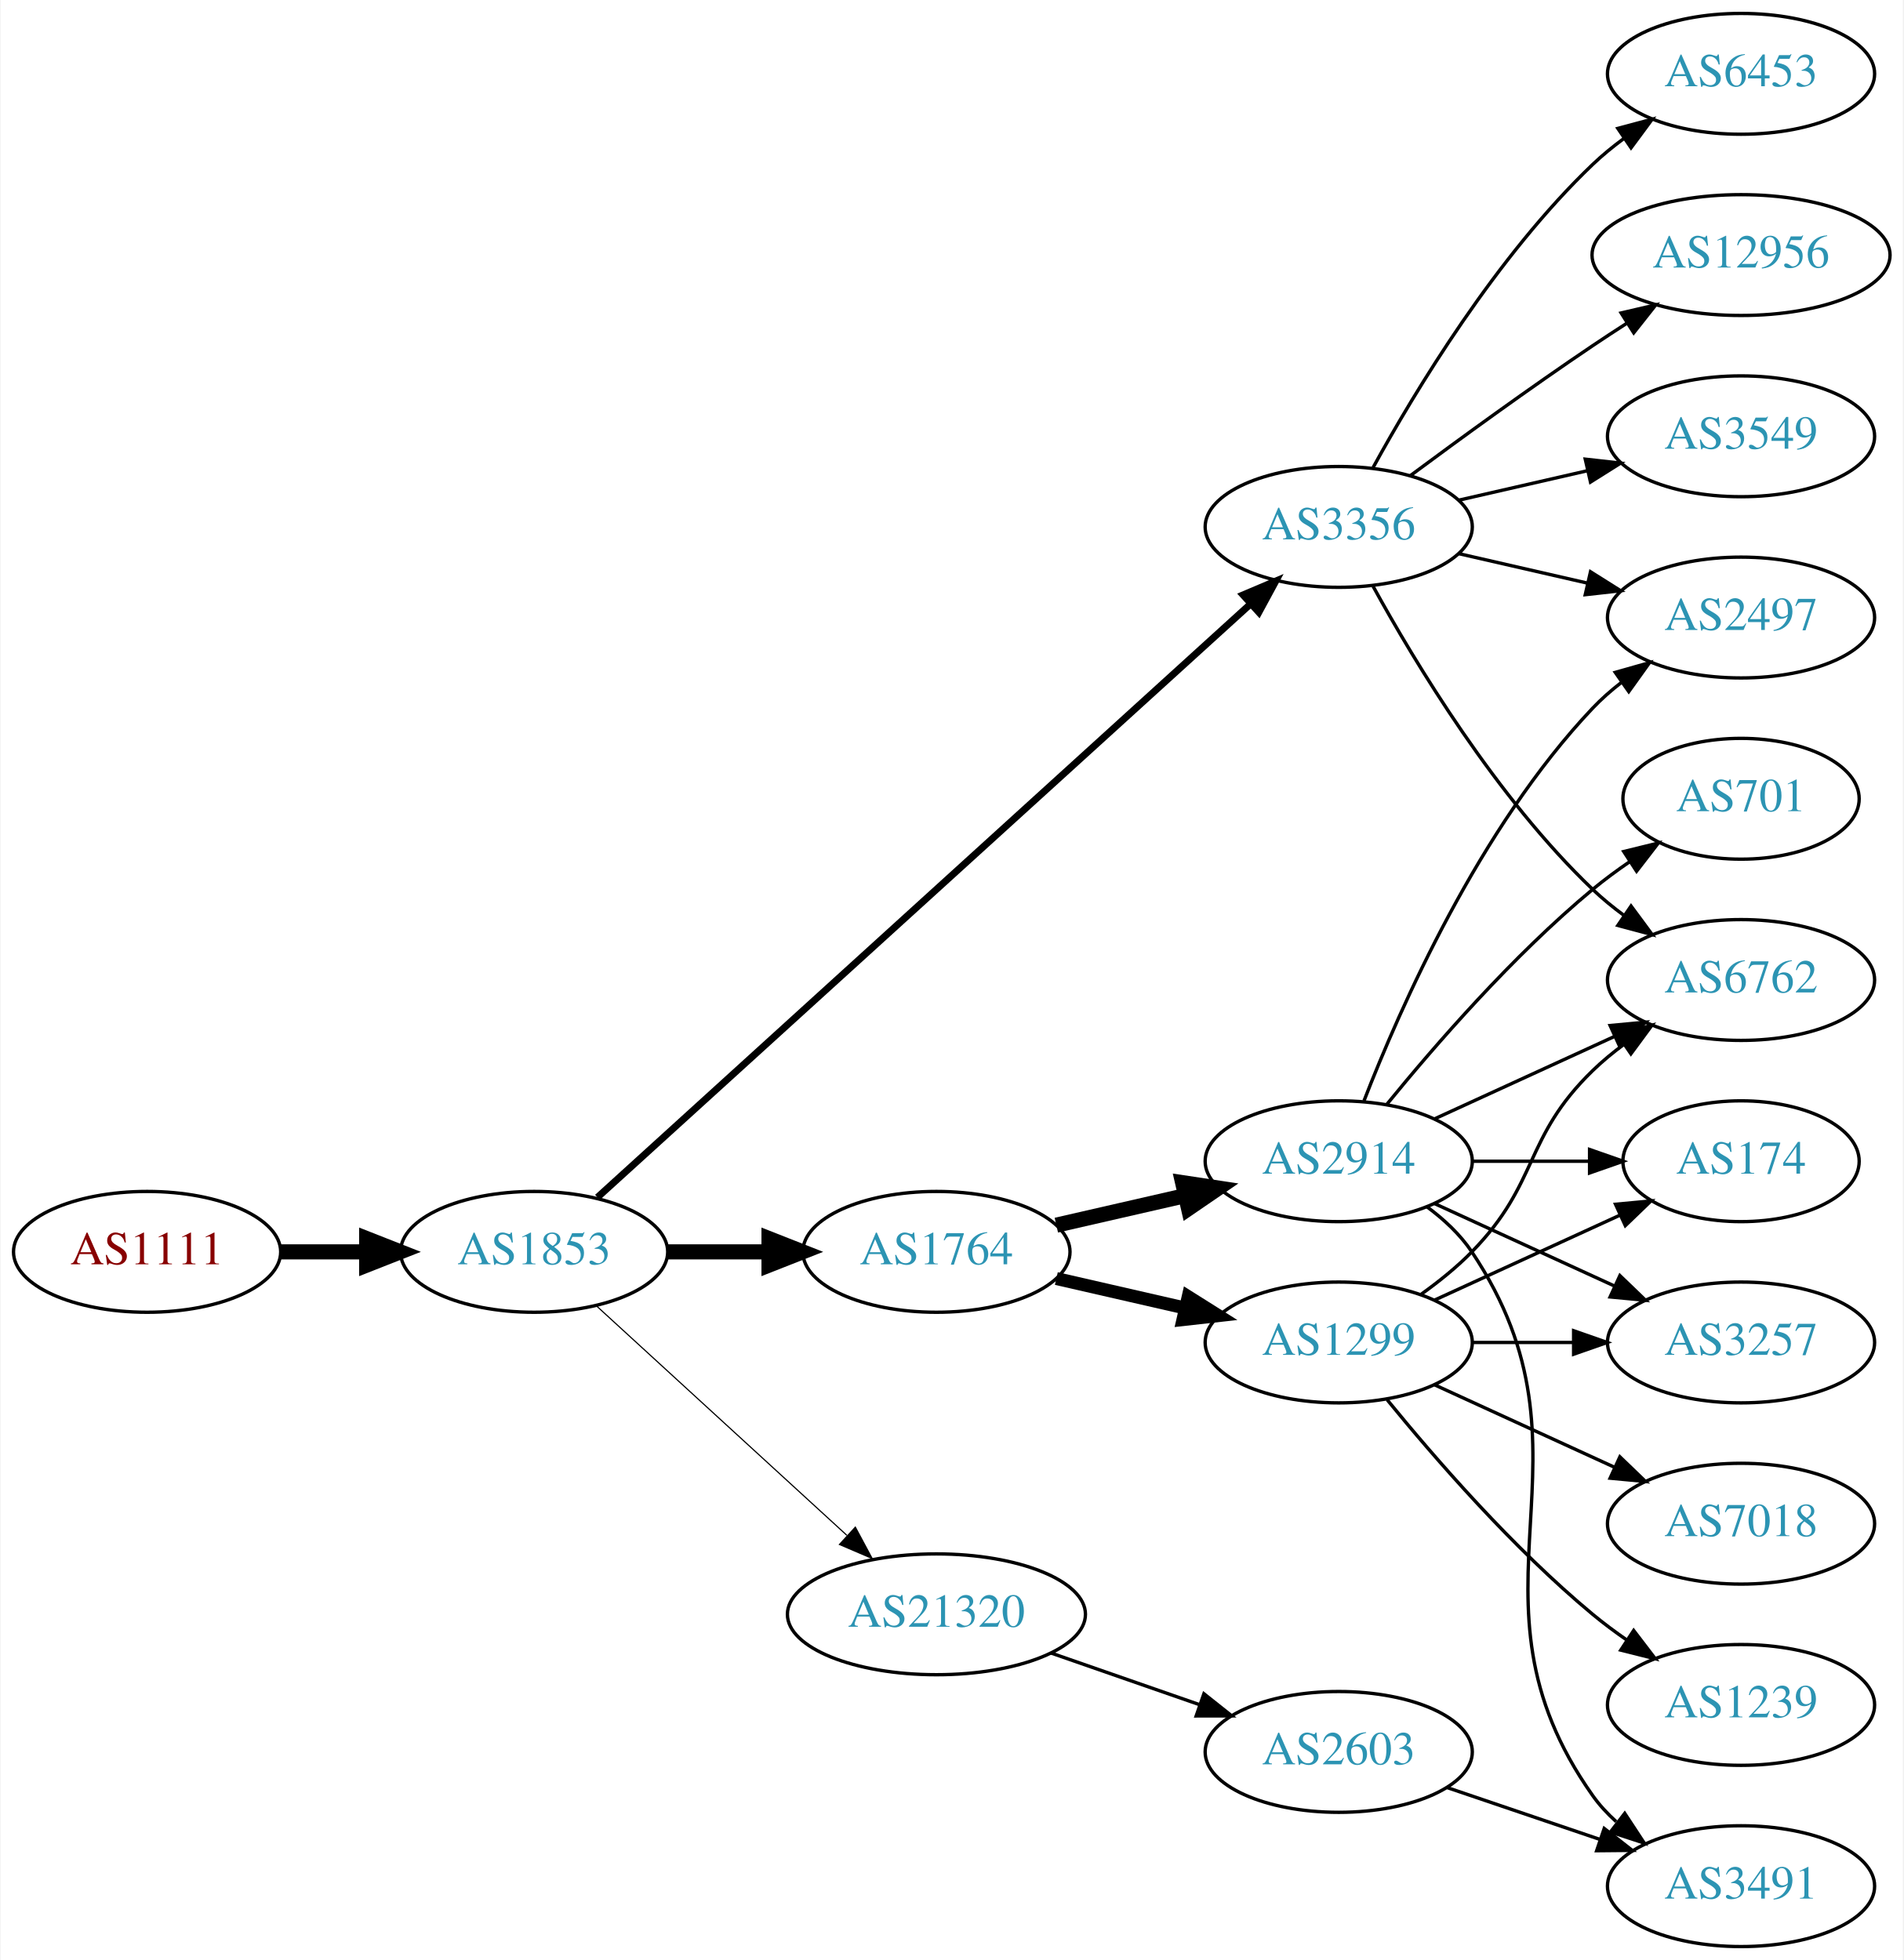
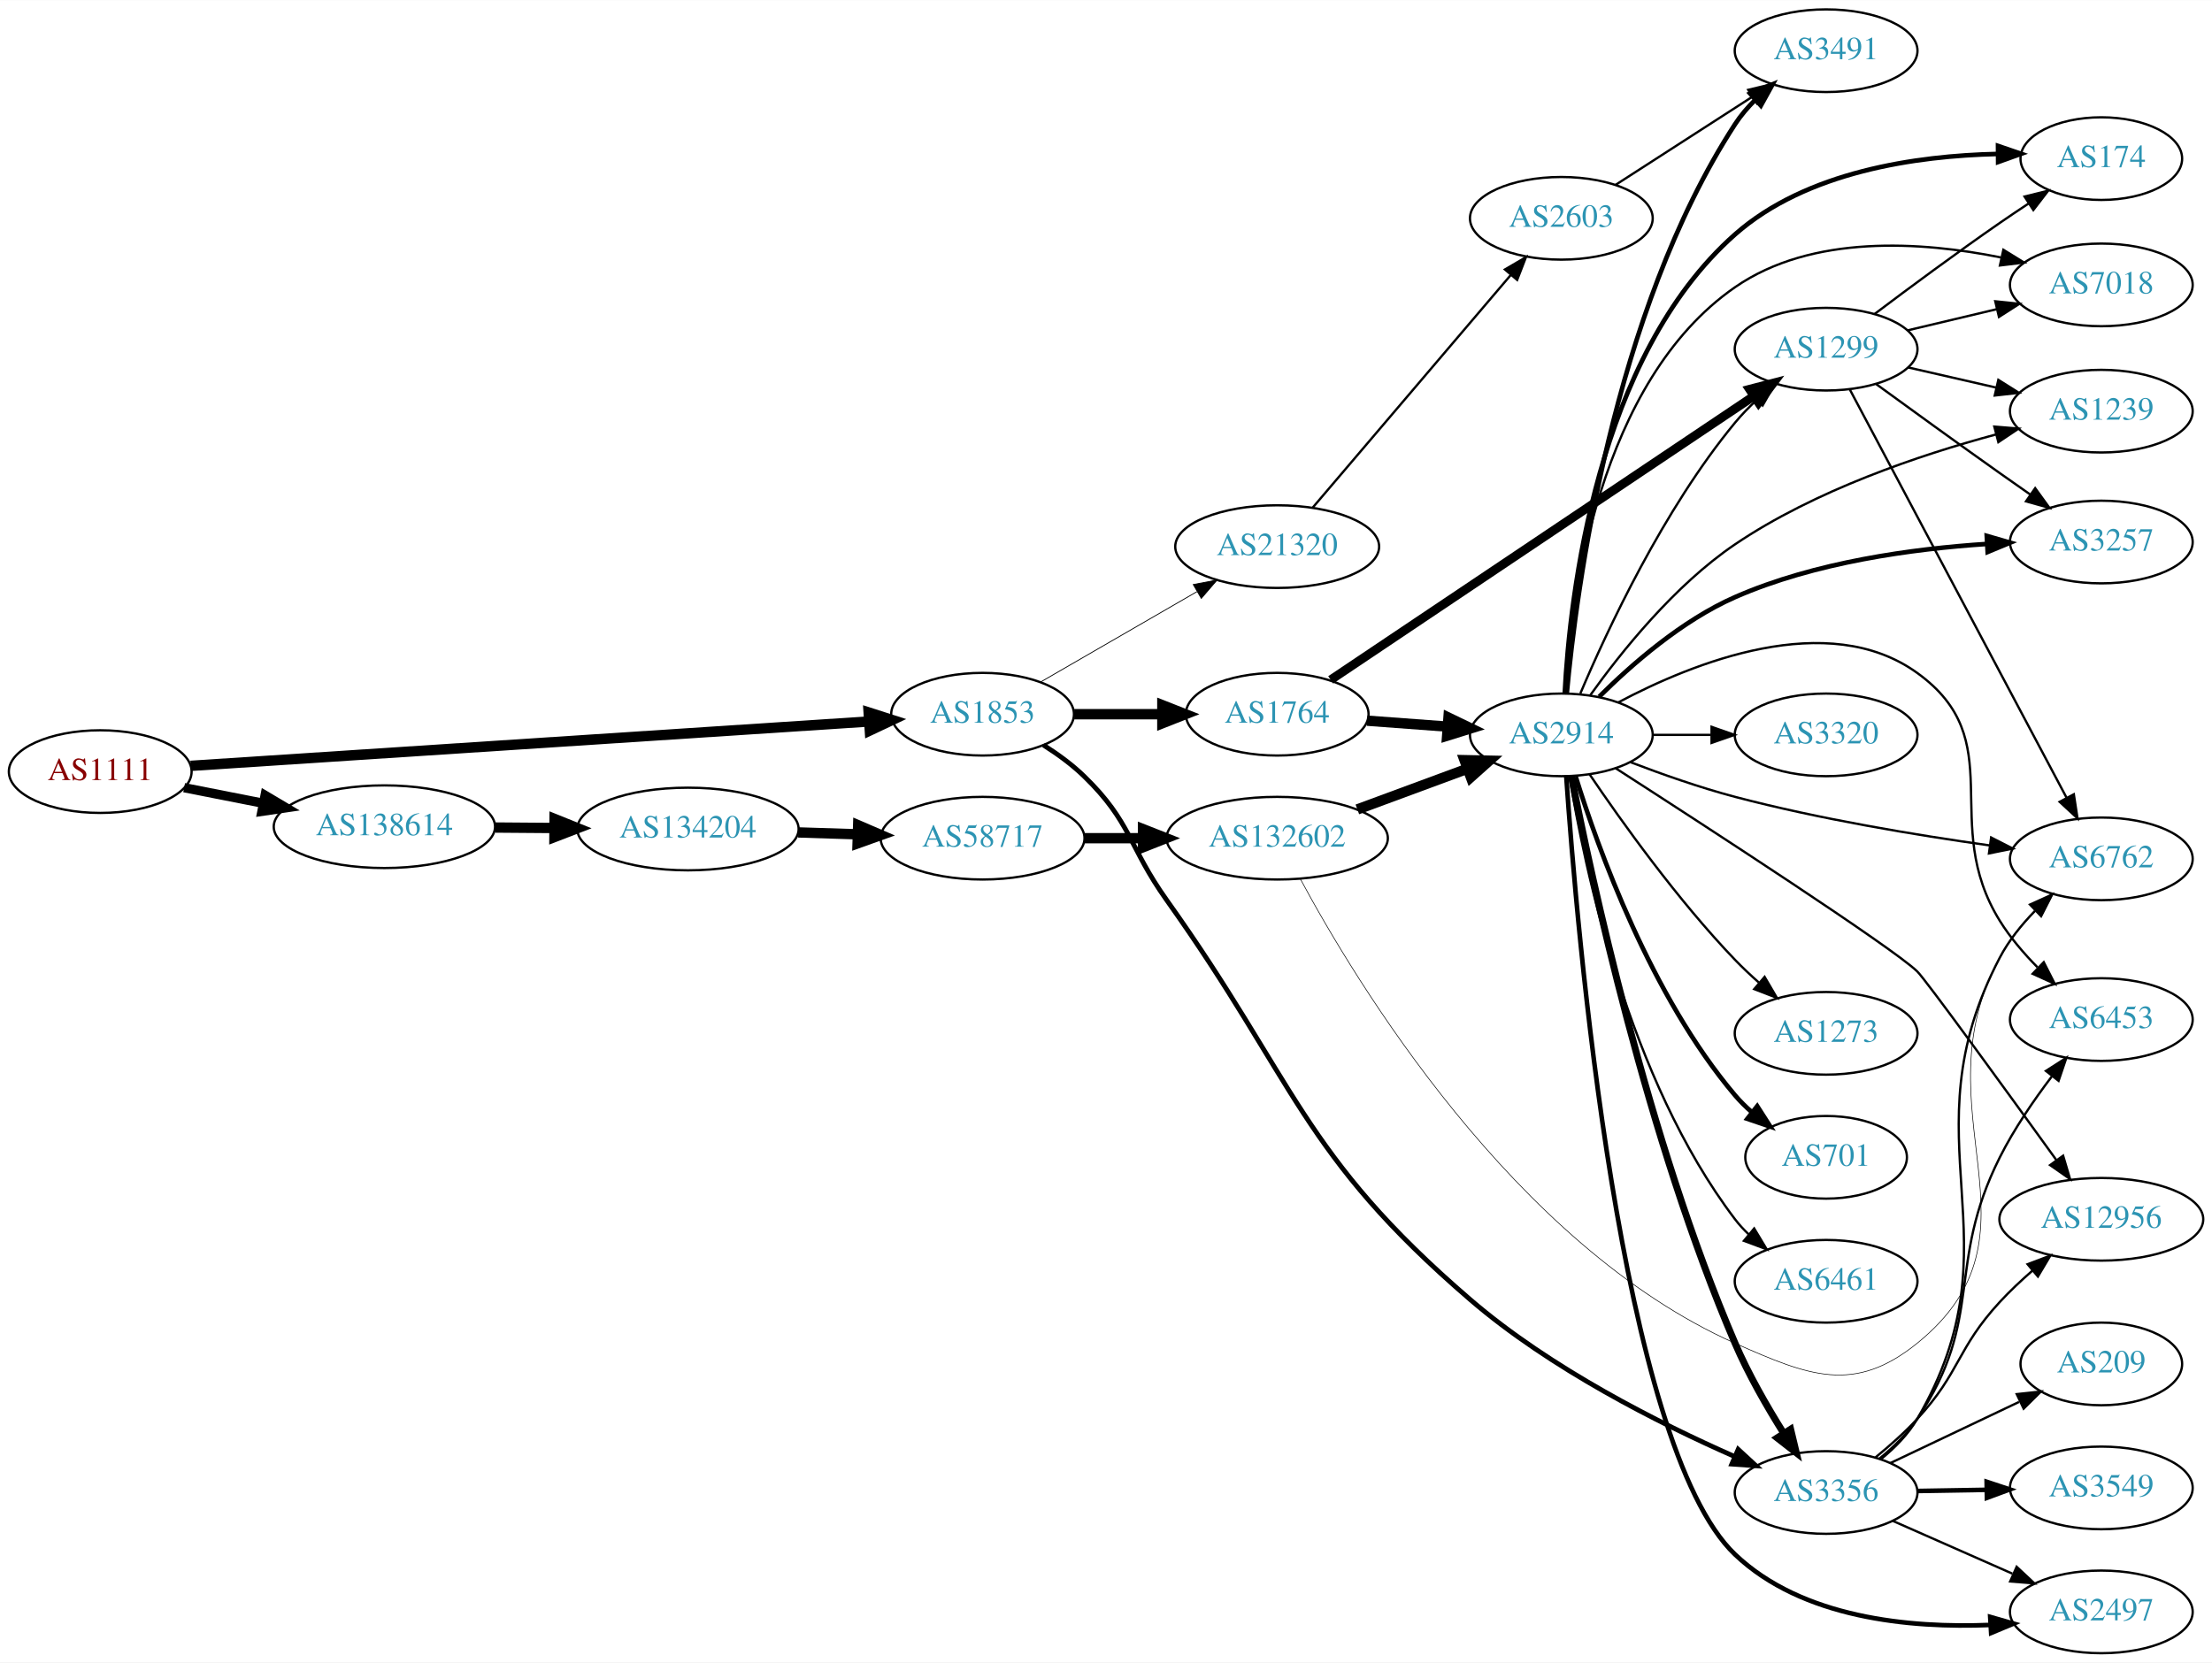
- <svg xmlns="http://www.w3.org/2000/svg" xmlns:xlink="http://www.w3.org/1999/xlink" width="567pt" height="584pt" viewBox="0.00 0.00 566.66 584.00">
-   <g id="graph0" class="graph" transform="scale(1 1) rotate(0) translate(4 580)">
-     <polygon fill="white" stroke="none" points="-4,4 -4,-580 562.663,-580 562.663,4 -4,4" />
+ <svg xmlns="http://www.w3.org/2000/svg" xmlns:xlink="http://www.w3.org/1999/xlink" width="963pt" height="724pt" viewBox="0.00 0.00 963.24 724.00">
+   <g id="graph0" class="graph" transform="scale(1 1) rotate(0) translate(4 720)">
+     <polygon fill="white" stroke="none" points="-4,4 -4,-720 959.238,-720 959.238,4 -4,4" />
    <g id="node1" class="node">
      <g id="a_node1">
        <a xlink:href="/asn/1111" xlink:title="AS1111 ~ University of Klagenfurt [AT]">
-           <ellipse fill="#ffffff" stroke="black" cx="39.647" cy="-207" rx="39.794" ry="18" />
-           <text text-anchor="middle" x="39.647" y="-203.3" font-family="Times,serif" font-size="14.00" fill="#880000">AS1111</text>
+           <ellipse fill="#ffffff" stroke="black" cx="39.647" cy="-384" rx="39.794" ry="18" />
+           <text text-anchor="middle" x="39.647" y="-380.3" font-family="Times,serif" font-size="14.00" fill="#880000">AS1111</text>
        </a>
      </g>
    </g>
    <g id="node2" class="node">
      <g id="a_node2">
        <a xlink:href="/asn/1853" xlink:title="AS1853 ~ ACOnet Backbone [AT]">
-           <ellipse fill="#ffffff" stroke="black" cx="154.939" cy="-207" rx="39.794" ry="18" />
-           <text text-anchor="middle" x="154.939" y="-203.3" font-family="Times,serif" font-size="14.00" fill="#2c94b3">AS1853</text>
+           <ellipse fill="#ffffff" stroke="black" cx="423.872" cy="-409" rx="39.794" ry="18" />
+           <text text-anchor="middle" x="423.872" y="-405.3" font-family="Times,serif" font-size="14.00" fill="#2c94b3">AS1853</text>
        </a>
      </g>
    </g>
    <g id="edge1" class="edge">
-       <path fill="none" stroke="black" stroke-width="4.5" d="M79.319,-207C87.522,-207 96.286,-207 104.818,-207" />
-       <polygon fill="black" stroke="black" stroke-width="4.5" points="105.057,-210.938 115.057,-207 105.057,-203.063 105.057,-210.938" />
+       <path fill="none" stroke="black" stroke-width="4.5" d="M79.046,-386.512C149.018,-391.088 297.147,-400.777 374.124,-405.812" />
+       <polygon fill="black" stroke="black" stroke-width="4.5" points="374.263,-409.766 384.498,-406.49 374.777,-401.908 374.263,-409.766" />
    </g>
    <g id="node3" class="node">
      <g id="a_node3">
-         <a xlink:href="/asn/1764" xlink:title="AS1764 ~ NEXTLAYER-AS [AT]">
-           <ellipse fill="#ffffff" stroke="black" cx="274.782" cy="-207" rx="39.794" ry="18" />
-           <text text-anchor="middle" x="274.782" y="-203.3" font-family="Times,serif" font-size="14.00" fill="#2c94b3">AS1764</text>
+         <a xlink:href="/asn/138614" xlink:title="AS138614 ~ FR Express [BD]">
+           <ellipse fill="#ffffff" stroke="black" cx="163.389" cy="-360" rx="48.192" ry="18" />
+           <text text-anchor="middle" x="163.389" y="-356.3" font-family="Times,serif" font-size="14.00" fill="#2c94b3">AS138614</text>
        </a>
      </g>
    </g>
    <g id="edge2" class="edge">
-       <path fill="none" stroke="black" stroke-width="4.5" d="M194.852,-207C204.405,-207 214.755,-207 224.718,-207" />
-       <polygon fill="black" stroke="black" stroke-width="4.5" points="224.91,-210.938 234.91,-207 224.91,-203.063 224.91,-210.938" />
+       <path fill="none" stroke="black" stroke-width="4.05" d="M76.187,-376.994C86.935,-374.875 98.965,-372.503 110.549,-370.22" />
+       <polygon fill="black" stroke="black" stroke-width="4.05" points="111.445,-373.655 120.57,-368.244 110.074,-366.701 111.445,-373.655" />
    </g>
    <g id="node4" class="node">
      <g id="a_node4">
-         <a xlink:href="/asn/3356" xlink:title="AS3356 ~ Level 3 Parent, LLC [US]">
-           <ellipse fill="#ffffff" stroke="black" cx="394.625" cy="-423" rx="39.794" ry="18" />
-           <text text-anchor="middle" x="394.625" y="-419.3" font-family="Times,serif" font-size="14.00" fill="#2c94b3">AS3356</text>
+         <a xlink:href="/asn/1764" xlink:title="AS1764 ~ NEXTLAYER-AS [AT]">
+           <ellipse fill="#ffffff" stroke="black" cx="552.164" cy="-409" rx="39.794" ry="18" />
+           <text text-anchor="middle" x="552.164" y="-405.3" font-family="Times,serif" font-size="14.00" fill="#2c94b3">AS1764</text>
        </a>
      </g>
    </g>
    <g id="edge3" class="edge">
-       <path fill="none" stroke="black" stroke-width="2.077" d="M173.804,-223.235C215.632,-261.247 320.026,-356.116 368.348,-400.03" />
-       <polygon fill="black" stroke="black" stroke-width="2.077" points="366.122,-402.736 375.876,-406.871 370.83,-397.555 366.122,-402.736" />
+       <path fill="none" stroke="black" stroke-width="4.5" d="M463.794,-409C475.798,-409 489.178,-409 501.788,-409" />
+       <polygon fill="black" stroke="black" stroke-width="4.5" points="502.153,-412.938 512.153,-409 502.153,-405.063 502.153,-412.938" />
    </g>
    <g id="node5" class="node">
      <g id="a_node5">
-         <a xlink:href="/asn/21320" xlink:title="AS21320 ~ GEANT Vereniging [EU]">
-           <ellipse fill="#ffffff" stroke="black" cx="274.782" cy="-99" rx="44.393" ry="18" />
-           <text text-anchor="middle" x="274.782" y="-95.3" font-family="Times,serif" font-size="14.00" fill="#2c94b3">AS21320</text>
+         <a xlink:href="/asn/3356" xlink:title="AS3356 ~ Level 3 Parent, LLC [US]">
+           <ellipse fill="#ffffff" stroke="black" cx="791.199" cy="-70" rx="39.794" ry="18" />
+           <text text-anchor="middle" x="791.199" y="-66.3" font-family="Times,serif" font-size="14.00" fill="#2c94b3">AS3356</text>
        </a>
      </g>
    </g>
    <g id="edge4" class="edge">
-       <path fill="none" stroke="black" stroke-width="0.346" d="M173.582,-190.831C193.339,-172.724 225.542,-143.211 248.093,-122.543" />
-       <polygon fill="black" stroke="black" stroke-width="0.346" points="250.624,-124.971 255.631,-115.635 245.894,-119.811 250.624,-124.971" />
+       <path fill="none" stroke="black" stroke-width="2.077" d="M450.401,-395.538C456.564,-391.638 462.865,-387.052 468.068,-382 488.761,-361.906 487.335,-351.495 504.068,-328 560.407,-248.892 562.627,-217.328 636.26,-154 671.134,-124.006 718.463,-100.157 751.399,-85.648" />
+       <polygon fill="black" stroke="black" stroke-width="2.077" points="752.914,-88.806 760.705,-81.627 750.137,-82.38 752.914,-88.806" />
    </g>
    <g id="node6" class="node">
      <g id="a_node6">
-         <a xlink:href="/asn/2914" xlink:title="AS2914 ~ NTT America, Inc. [US]">
-           <ellipse fill="#ffffff" stroke="black" cx="394.625" cy="-234" rx="39.794" ry="18" />
-           <text text-anchor="middle" x="394.625" y="-230.3" font-family="Times,serif" font-size="14.00" fill="#2c94b3">AS2914</text>
+         <a xlink:href="/asn/21320" xlink:title="AS21320 ~ GEANT Vereniging [EU]">
+           <ellipse fill="#ffffff" stroke="black" cx="552.164" cy="-482" rx="44.393" ry="18" />
+           <text text-anchor="middle" x="552.164" y="-478.3" font-family="Times,serif" font-size="14.00" fill="#2c94b3">AS21320</text>
        </a>
      </g>
    </g>
    <g id="edge5" class="edge">
-       <path fill="none" stroke="black" stroke-width="4.5" d="M310.501,-214.955C322.501,-217.704 336.122,-220.825 348.815,-223.733" />
-       <polygon fill="black" stroke="black" stroke-width="4.5" points="348.119,-227.613 358.746,-226.009 349.878,-219.937 348.119,-227.613" />
+       <path fill="none" stroke="black" stroke-width="0.346" d="M449.222,-423.075C468.539,-434.241 495.765,-449.978 517.221,-462.38" />
+       <polygon fill="black" stroke="black" stroke-width="0.346" points="515.615,-465.494 526.024,-467.468 519.118,-459.434 515.615,-465.494" />
+     </g>
+     <g id="node25" class="node">
+       <g id="a_node25">
+         <a xlink:href="/asn/134204" xlink:title="AS134204 ~ Business Network [BD]">
+           <ellipse fill="#ffffff" stroke="black" cx="295.58" cy="-359" rx="48.192" ry="18" />
+           <text text-anchor="middle" x="295.58" y="-355.3" font-family="Times,serif" font-size="14.00" fill="#2c94b3">AS134204</text>
+         </a>
+       </g>
+     </g>
+     <g id="edge36" class="edge">
+       <path fill="none" stroke="black" stroke-width="4.5" d="M211.759,-359.636C220.029,-359.573 228.713,-359.506 237.217,-359.441" />
+       <polygon fill="black" stroke="black" stroke-width="4.5" points="237.494,-363.376 247.463,-359.362 237.433,-355.501 237.494,-363.376" />
    </g>
    <g id="node7" class="node">
      <g id="a_node7">
-         <a xlink:href="/asn/1299" xlink:title="AS1299 ~ Telia Carrier [EU]">
-           <ellipse fill="#ffffff" stroke="black" cx="394.625" cy="-180" rx="39.794" ry="18" />
-           <text text-anchor="middle" x="394.625" y="-176.3" font-family="Times,serif" font-size="14.00" fill="#2c94b3">AS1299</text>
+         <a xlink:href="/asn/2914" xlink:title="AS2914 ~ NTT America, Inc. [US]">
+           <ellipse fill="#ffffff" stroke="black" cx="675.906" cy="-400" rx="39.794" ry="18" />
+           <text text-anchor="middle" x="675.906" y="-396.3" font-family="Times,serif" font-size="14.00" fill="#2c94b3">AS2914</text>
        </a>
      </g>
    </g>
    <g id="edge6" class="edge">
-       <path fill="none" stroke="black" stroke-width="3.857" d="M310.501,-199.045C322.501,-196.296 336.122,-193.175 348.815,-190.267" />
-       <polygon fill="black" stroke="black" stroke-width="3.857" points="349.78,-193.636 358.746,-187.991 348.217,-186.813 349.78,-193.636" />
+       <path fill="none" stroke="black" stroke-width="4.5" d="M591.35,-406.177C602.46,-405.356 614.747,-404.447 626.402,-403.586" />
+       <polygon fill="black" stroke="black" stroke-width="4.5" points="626.754,-407.508 636.437,-402.844 626.174,-399.654 626.754,-407.508" />
    </g>
    <g id="node8" class="node">
      <g id="a_node8">
-         <a xlink:href="/asn/2497" xlink:title="AS2497 ~ Internet Initiative Japan Inc. [JP]">
-           <ellipse fill="#ffffff" stroke="black" cx="514.467" cy="-396" rx="39.794" ry="18" />
-           <text text-anchor="middle" x="514.467" y="-392.3" font-family="Times,serif" font-size="14.00" fill="#2c94b3">AS2497</text>
-         </a>
-       </g>
-     </g>
-     <g id="edge16" class="edge">
-       <path fill="none" stroke="black" d="M430.344,-415.045C442.344,-412.296 455.965,-409.175 468.657,-406.267" />
-       <polygon fill="black" stroke="black" points="469.623,-409.636 478.589,-403.991 468.06,-402.813 469.623,-409.636" />
-     </g>
-     <g id="node12" class="node">
-       <g id="a_node12">
+         <a xlink:href="/asn/1299" xlink:title="AS1299 ~ Telia Carrier [EU]">
+           <ellipse fill="#ffffff" stroke="black" cx="791.199" cy="-568" rx="39.794" ry="18" />
+           <text text-anchor="middle" x="791.199" y="-564.3" font-family="Times,serif" font-size="14.00" fill="#2c94b3">AS1299</text>
+         </a>
+       </g>
+     </g>
+     <g id="edge7" class="edge">
+       <path fill="none" stroke="black" stroke-width="3.857" d="M575.463,-423.958C618.102,-452.56 711.244,-515.038 759.638,-547.5" />
+       <polygon fill="black" stroke="black" stroke-width="3.857" points="757.877,-550.533 768.131,-553.197 761.776,-544.72 757.877,-550.533" />
+     </g>
+     <g id="node10" class="node">
+       <g id="a_node10">
        <a xlink:href="/asn/6762" xlink:title="AS6762 ~ TELECOM ITALIA SPARKLE S.p.A. [IT]">
-           <ellipse fill="#ffffff" stroke="black" cx="514.467" cy="-288" rx="39.794" ry="18" />
-           <text text-anchor="middle" x="514.467" y="-284.3" font-family="Times,serif" font-size="14.00" fill="#2c94b3">AS6762</text>
-         </a>
-       </g>
-     </g>
-     <g id="edge15" class="edge">
-       <path fill="none" stroke="black" d="M404.866,-405.287C417.411,-382.439 441.588,-342.389 470.271,-315 473.139,-312.261 476.328,-309.653 479.637,-307.215" />
-       <polygon fill="black" stroke="black" points="481.7,-310.044 487.996,-301.523 477.761,-304.258 481.7,-310.044" />
+           <ellipse fill="#ffffff" stroke="black" cx="911.042" cy="-346" rx="39.794" ry="18" />
+           <text text-anchor="middle" x="911.042" y="-342.3" font-family="Times,serif" font-size="14.00" fill="#2c94b3">AS6762</text>
+         </a>
+       </g>
+     </g>
+     <g id="edge23" class="edge">
+       <path fill="none" stroke="black" d="M815.294,-84.702C821.208,-89.529 826.982,-95.379 830.845,-102 876.585,-180.386 824.74,-222.604 866.845,-303 870.712,-310.382 876.287,-317.291 882.154,-323.32" />
+       <polygon fill="black" stroke="black" points="879.982,-326.086 889.634,-330.455 884.814,-321.021 879.982,-326.086" />
    </g>
    <g id="node14" class="node">
      <g id="a_node14">
-         <a xlink:href="/asn/6453" xlink:title="AS6453 ~ TATA COMMUNICATIONS (AMERICA) INC [US]">
-           <ellipse fill="#ffffff" stroke="black" cx="514.467" cy="-558" rx="39.794" ry="18" />
-           <text text-anchor="middle" x="514.467" y="-554.3" font-family="Times,serif" font-size="14.00" fill="#2c94b3">AS6453</text>
-         </a>
-       </g>
-     </g>
-     <g id="edge13" class="edge">
-       <path fill="none" stroke="black" d="M404.866,-440.713C417.411,-463.561 441.588,-503.611 470.271,-531 473.139,-533.739 476.328,-536.347 479.637,-538.785" />
-       <polygon fill="black" stroke="black" points="477.761,-541.742 487.996,-544.477 481.7,-535.956 477.761,-541.742" />
-     </g>
-     <g id="node15" class="node">
-       <g id="a_node15">
-         <a xlink:href="/asn/12956" xlink:title="AS12956 ~ TELXIUS [ES]">
-           <ellipse fill="#ffffff" stroke="black" cx="514.467" cy="-504" rx="44.393" ry="18" />
-           <text text-anchor="middle" x="514.467" y="-500.3" font-family="Times,serif" font-size="14.00" fill="#2c94b3">AS12956</text>
-         </a>
-       </g>
-     </g>
-     <g id="edge14" class="edge">
-       <path fill="none" stroke="black" d="M415.955,-438.277C430.817,-449.304 451.562,-464.407 470.271,-477 473.561,-479.215 477.024,-481.482 480.498,-483.715" />
-       <polygon fill="black" stroke="black" points="478.746,-486.748 489.065,-489.148 482.495,-480.837 478.746,-486.748" />
-     </g>
-     <g id="node16" class="node">
-       <g id="a_node16">
-         <a xlink:href="/asn/3549" xlink:title="AS3549 ~ Level 3 Parent, LLC [US]">
-           <ellipse fill="#ffffff" stroke="black" cx="514.467" cy="-450" rx="39.794" ry="18" />
-           <text text-anchor="middle" x="514.467" y="-446.3" font-family="Times,serif" font-size="14.00" fill="#2c94b3">AS3549</text>
-         </a>
-       </g>
-     </g>
-     <g id="edge17" class="edge">
-       <path fill="none" stroke="black" d="M430.344,-430.955C442.344,-433.704 455.965,-436.825 468.657,-439.733" />
-       <polygon fill="black" stroke="black" points="468.06,-443.187 478.589,-442.009 469.623,-436.364 468.06,-443.187" />
+         <a xlink:href="/asn/2497" xlink:title="AS2497 ~ Internet Initiative Japan Inc. [JP]">
+           <ellipse fill="#ffffff" stroke="black" cx="911.042" cy="-18" rx="39.794" ry="18" />
+           <text text-anchor="middle" x="911.042" y="-14.3" font-family="Times,serif" font-size="14.00" fill="#2c94b3">AS2497</text>
+         </a>
+       </g>
+     </g>
+     <g id="edge25" class="edge">
+       <path fill="none" stroke="black" d="M820.126,-57.677C835.715,-50.798 855.351,-42.133 872.294,-34.657" />
+       <polygon fill="black" stroke="black" points="874.171,-37.654 881.907,-30.415 871.345,-31.25 874.171,-37.654" />
    </g>
    <g id="node19" class="node">
      <g id="a_node19">
+         <a xlink:href="/asn/6453" xlink:title="AS6453 ~ TATA COMMUNICATIONS (AMERICA) INC [US]">
+           <ellipse fill="#ffffff" stroke="black" cx="911.042" cy="-276" rx="39.794" ry="18" />
+           <text text-anchor="middle" x="911.042" y="-272.3" font-family="Times,serif" font-size="14.00" fill="#2c94b3">AS6453</text>
+         </a>
+       </g>
+     </g>
+     <g id="edge27" class="edge">
+       <path fill="none" stroke="black" d="M814.351,-84.712C820.391,-89.611 826.467,-95.497 830.845,-102 860.519,-146.075 843.023,-168.507 866.845,-216 873.005,-228.28 881.565,-240.779 889.441,-251.168" />
+       <polygon fill="black" stroke="black" points="886.915,-253.621 895.828,-259.348 892.432,-249.312 886.915,-253.621" />
+     </g>
+     <g id="node20" class="node">
+       <g id="a_node20">
+         <a xlink:href="/asn/12956" xlink:title="AS12956 ~ TELXIUS [ES]">
+           <ellipse fill="#ffffff" stroke="black" cx="911.042" cy="-189" rx="44.393" ry="18" />
+           <text text-anchor="middle" x="911.042" y="-185.3" font-family="Times,serif" font-size="14.00" fill="#2c94b3">AS12956</text>
+         </a>
+       </g>
+     </g>
+     <g id="edge26" class="edge">
+       <path fill="none" stroke="black" d="M812.756,-85.332C818.878,-90.333 825.401,-96.119 830.845,-102 849.695,-122.359 848.028,-132.611 866.845,-153 871.19,-157.708 876.146,-162.368 881.115,-166.695" />
+       <polygon fill="black" stroke="black" points="878.935,-169.435 888.846,-173.18 883.433,-164.072 878.935,-169.435" />
+     </g>
+     <g id="node22" class="node">
+       <g id="a_node22">
+         <a xlink:href="/asn/3549" xlink:title="AS3549 ~ Level 3 Parent, LLC [US]">
+           <ellipse fill="#ffffff" stroke="black" cx="911.042" cy="-72" rx="39.794" ry="18" />
+           <text text-anchor="middle" x="911.042" y="-68.3" font-family="Times,serif" font-size="14.00" fill="#2c94b3">AS3549</text>
+         </a>
+       </g>
+     </g>
+     <g id="edge24" class="edge">
+       <path fill="none" stroke="black" stroke-width="2" d="M831.112,-70.66C840.665,-70.823 851.015,-70.998 860.977,-71.167" />
+       <polygon fill="black" stroke="black" stroke-width="2" points="861.112,-74.67 871.17,-71.34 861.231,-67.671 861.112,-74.67" />
+     </g>
+     <g id="node23" class="node">
+       <g id="a_node23">
+         <a xlink:href="/asn/209" xlink:title="AS209 ~ CenturyLink Communications, LLC [US]">
+           <ellipse fill="#ffffff" stroke="black" cx="911.042" cy="-126" rx="35.194" ry="18" />
+           <text text-anchor="middle" x="911.042" y="-122.3" font-family="Times,serif" font-size="14.00" fill="#2c94b3">AS209</text>
+         </a>
+       </g>
+     </g>
+     <g id="edge28" class="edge">
+       <path fill="none" stroke="black" d="M819.234,-82.847C835.861,-90.749 857.336,-100.954 875.227,-109.456" />
+       <polygon fill="black" stroke="black" points="874.21,-112.848 884.744,-113.979 877.215,-106.525 874.21,-112.848" />
+     </g>
+     <g id="node24" class="node">
+       <g id="a_node24">
        <a xlink:href="/asn/2603" xlink:title="AS2603 ~ NORDUnet [NO]">
-           <ellipse fill="#ffffff" stroke="black" cx="394.625" cy="-58" rx="39.794" ry="18" />
-           <text text-anchor="middle" x="394.625" y="-54.3" font-family="Times,serif" font-size="14.00" fill="#2c94b3">AS2603</text>
-         </a>
-       </g>
-     </g>
-     <g id="edge23" class="edge">
-       <path fill="none" stroke="black" d="M308.921,-87.47C322.639,-82.698 338.678,-77.117 353.088,-72.104" />
-       <polygon fill="black" stroke="black" points="354.46,-75.332 362.754,-68.74 352.159,-68.721 354.46,-75.332" />
-     </g>
-     <g id="edge7" class="edge">
-       <path fill="none" stroke="black" d="M402.148,-251.994C412.898,-279.728 436.555,-333.429 470.271,-369 472.857,-371.728 475.774,-374.294 478.843,-376.677" />
-       <polygon fill="black" stroke="black" points="476.997,-379.658 487.191,-382.543 481.021,-373.93 476.997,-379.658" />
+           <ellipse fill="#ffffff" stroke="black" cx="675.906" cy="-625" rx="39.794" ry="18" />
+           <text text-anchor="middle" x="675.906" y="-621.3" font-family="Times,serif" font-size="14.00" fill="#2c94b3">AS2603</text>
+         </a>
+       </g>
+     </g>
+     <g id="edge29" class="edge">
+       <path fill="none" stroke="black" d="M567.607,-498.966C589.024,-524.122 629.319,-571.453 653.972,-600.41" />
+       <polygon fill="black" stroke="black" points="651.334,-602.711 660.481,-608.057 656.664,-598.173 651.334,-602.711" />
+     </g>
+     <g id="edge17" class="edge">
+       <path fill="none" stroke="black" stroke-width="3" d="M680.258,-382.093C688.767,-338.55 713.278,-224.16 751.552,-135 757.314,-121.578 765.367,-107.545 772.632,-95.968" />
+       <polygon fill="black" stroke="black" stroke-width="3" points="775.762,-97.571 778.23,-87.268 769.875,-93.784 775.762,-97.571" />
+     </g>
+     <g id="edge18" class="edge">
+       <path fill="none" stroke="black" d="M684.185,-418.049C695.772,-445.415 720.327,-498.212 751.552,-536 754.44,-539.494 757.75,-542.889 761.191,-546.082" />
+       <polygon fill="black" stroke="black" points="758.977,-548.795 768.823,-552.708 763.566,-543.509 758.977,-548.795" />
    </g>
    <g id="node9" class="node">
      <g id="a_node9">
        <a xlink:href="/asn/3257" xlink:title="AS3257 ~ GTT [DE]">
-           <ellipse fill="#ffffff" stroke="black" cx="514.467" cy="-180" rx="39.794" ry="18" />
-           <text text-anchor="middle" x="514.467" y="-176.3" font-family="Times,serif" font-size="14.00" fill="#2c94b3">AS3257</text>
+           <ellipse fill="#ffffff" stroke="black" cx="911.042" cy="-484" rx="39.794" ry="18" />
+           <text text-anchor="middle" x="911.042" y="-480.3" font-family="Times,serif" font-size="14.00" fill="#2c94b3">AS3257</text>
        </a>
      </g>
    </g>
    <g id="edge8" class="edge">
-       <path fill="none" stroke="black" d="M423.253,-221.339C439.21,-214.027 459.481,-204.739 476.764,-196.819" />
-       <polygon fill="black" stroke="black" points="478.378,-199.929 486.011,-192.581 475.462,-193.565 478.378,-199.929" />
-     </g>
-     <g id="node10" class="node">
-       <g id="a_node10">
-         <a xlink:href="/asn/174" xlink:title="AS174 ~ Cogent Communications [US]">
-           <ellipse fill="#ffffff" stroke="black" cx="514.467" cy="-234" rx="35.194" ry="18" />
-           <text text-anchor="middle" x="514.467" y="-230.3" font-family="Times,serif" font-size="14.00" fill="#2c94b3">AS174</text>
-         </a>
-       </g>
+       <path fill="none" stroke="black" stroke-width="2" d="M692.397,-416.632C706.434,-430.594 728.411,-449.841 751.552,-460 786.272,-475.242 828.931,-481.058 861.241,-483.164" />
+       <polygon fill="black" stroke="black" stroke-width="2" points="861.166,-486.665 871.345,-483.724 861.554,-479.676 861.166,-486.665" />
    </g>
    <g id="edge9" class="edge">
-       <path fill="none" stroke="black" d="M434.537,-234C445.624,-234 457.783,-234 469.166,-234" />
-       <polygon fill="black" stroke="black" points="469.348,-237.5 479.348,-234 469.348,-230.5 469.348,-237.5" />
+       <path fill="none" stroke="black" d="M705.949,-388.129C719.608,-382.901 736.228,-377.042 751.552,-373 788.167,-363.342 830.483,-356.338 862.176,-351.887" />
+       <polygon fill="black" stroke="black" points="863.06,-355.299 872.493,-350.475 862.111,-348.363 863.06,-355.299" />
    </g>
    <g id="node11" class="node">
      <g id="a_node11">
        <a xlink:href="/asn/3491" xlink:title="AS3491 ~ PCCW Global, Inc. [US]">
-           <ellipse fill="#ffffff" stroke="black" cx="514.467" cy="-18" rx="39.794" ry="18" />
-           <text text-anchor="middle" x="514.467" y="-14.3" font-family="Times,serif" font-size="14.00" fill="#2c94b3">AS3491</text>
+           <ellipse fill="#ffffff" stroke="black" cx="791.199" cy="-698" rx="39.794" ry="18" />
+           <text text-anchor="middle" x="791.199" y="-694.3" font-family="Times,serif" font-size="14.00" fill="#2c94b3">AS3491</text>
        </a>
      </g>
    </g>
    <g id="edge10" class="edge">
-       <path fill="none" stroke="black" d="M420.944,-220.393C425.999,-216.649 430.811,-212.169 434.271,-207 475.296,-145.706 427.692,-105.225 470.271,-45 472.262,-42.184 474.649,-39.599 477.265,-37.24" />
-       <polygon fill="black" stroke="black" points="479.818,-39.694 485.633,-30.838 475.564,-34.135 479.818,-39.694" />
+       <path fill="none" stroke="black" stroke-width="2" d="M678.263,-417.979C682.41,-463.17 698.094,-583.76 751.552,-666 754.023,-669.8 757.085,-673.377 760.397,-676.666" />
+       <polygon fill="black" stroke="black" stroke-width="2" points="758.123,-679.327 767.913,-683.376 762.785,-674.105 758.123,-679.327" />
+     </g>
+     <g id="node12" class="node">
+       <g id="a_node12">
+         <a xlink:href="/asn/701" xlink:title="AS701 ~ UUNET [US]">
+           <ellipse fill="#ffffff" stroke="black" cx="791.199" cy="-216" rx="35.194" ry="18" />
+           <text text-anchor="middle" x="791.199" y="-212.3" font-family="Times,serif" font-size="14.00" fill="#2c94b3">AS701</text>
+         </a>
+       </g>
    </g>
    <g id="edge11" class="edge">
-       <path fill="none" stroke="black" d="M423.253,-246.661C439.21,-253.973 459.481,-263.261 476.764,-271.181" />
-       <polygon fill="black" stroke="black" points="475.462,-274.435 486.011,-275.419 478.378,-268.071 475.462,-274.435" />
+       <path fill="none" stroke="black" stroke-width="2" d="M682.149,-381.82C691.821,-350.679 714.895,-286.309 751.552,-243 753.72,-240.439 756.185,-238.005 758.796,-235.724" />
+       <polygon fill="black" stroke="black" stroke-width="2" points="761.202,-238.286 766.917,-229.364 756.886,-232.775 761.202,-238.286" />
    </g>
    <g id="node13" class="node">
      <g id="a_node13">
-         <a xlink:href="/asn/701" xlink:title="AS701 ~ UUNET [US]">
-           <ellipse fill="#ffffff" stroke="black" cx="514.467" cy="-342" rx="35.194" ry="18" />
-           <text text-anchor="middle" x="514.467" y="-338.3" font-family="Times,serif" font-size="14.00" fill="#2c94b3">AS701</text>
+         <a xlink:href="/asn/174" xlink:title="AS174 ~ Cogent Communications [US]">
+           <ellipse fill="#ffffff" stroke="black" cx="911.042" cy="-651" rx="35.194" ry="18" />
+           <text text-anchor="middle" x="911.042" y="-647.3" font-family="Times,serif" font-size="14.00" fill="#2c94b3">AS174</text>
        </a>
      </g>
    </g>
    <g id="edge12" class="edge">
-       <path fill="none" stroke="black" d="M409.044,-251.065C423.158,-268.375 446.573,-295.345 470.271,-315 473.734,-317.872 477.527,-320.669 481.381,-323.308" />
-       <polygon fill="black" stroke="black" points="479.524,-326.275 489.814,-328.797 483.343,-320.408 479.524,-326.275" />
-     </g>
-     <g id="edge20" class="edge">
-       <path fill="none" stroke="black" d="M434.537,-180C444.091,-180 454.44,-180 464.403,-180" />
-       <polygon fill="black" stroke="black" points="464.595,-183.5 474.595,-180 464.595,-176.5 464.595,-183.5" />
-     </g>
-     <g id="edge19" class="edge">
-       <path fill="none" stroke="black" d="M423.253,-192.661C439.67,-200.183 460.651,-209.798 478.248,-217.861" />
-       <polygon fill="black" stroke="black" points="477.076,-221.174 487.625,-222.158 479.993,-214.811 477.076,-221.174" />
-     </g>
-     <g id="edge22" class="edge">
-       <path fill="none" stroke="black" d="M419.219,-194.389C424.475,-198.148 429.806,-202.437 434.271,-207 454.443,-227.617 449.578,-240.906 470.271,-261 473.116,-263.763 476.29,-266.386 479.59,-268.834" />
-       <polygon fill="black" stroke="black" points="477.707,-271.786 487.938,-274.538 481.656,-266.006 477.707,-271.786" />
+       <path fill="none" stroke="black" stroke-width="2" d="M677.397,-418.182C679.573,-460.229 691.115,-564.661 751.552,-618 782.681,-645.472 830.656,-652.228 865.671,-653.027" />
+       <polygon fill="black" stroke="black" stroke-width="2" points="866.064,-656.53 876.089,-653.101 866.114,-649.53 866.064,-656.53" />
+     </g>
+     <g id="edge13" class="edge">
+       <path fill="none" stroke="black" stroke-width="2" d="M678.047,-381.882C682.578,-316.006 701.552,-90.576 751.552,-43 780.756,-15.212 827.588,-10.852 862.787,-12.312" />
+       <polygon fill="black" stroke="black" stroke-width="2" points="862.655,-15.81 872.842,-12.898 863.063,-8.822 862.655,-15.81" />
+     </g>
+     <g id="node15" class="node">
+       <g id="a_node15">
+         <a xlink:href="/asn/6461" xlink:title="AS6461 ~ ZAYO-6461 [US]">
+           <ellipse fill="#ffffff" stroke="black" cx="791.199" cy="-162" rx="39.794" ry="18" />
+           <text text-anchor="middle" x="791.199" y="-158.3" font-family="Times,serif" font-size="14.00" fill="#2c94b3">AS6461</text>
+         </a>
+       </g>
+     </g>
+     <g id="edge14" class="edge">
+       <path fill="none" stroke="black" d="M679.49,-381.843C685.787,-342.964 704.961,-250.224 751.552,-189 753.318,-186.68 755.341,-184.482 757.515,-182.419" />
+       <polygon fill="black" stroke="black" points="759.873,-185.01 765.335,-175.932 755.404,-179.622 759.873,-185.01" />
+     </g>
+     <g id="node16" class="node">
+       <g id="a_node16">
+         <a xlink:href="/asn/1239" xlink:title="AS1239 ~ Sprint [US]">
+           <ellipse fill="#ffffff" stroke="black" cx="911.042" cy="-541" rx="39.794" ry="18" />
+           <text text-anchor="middle" x="911.042" y="-537.3" font-family="Times,serif" font-size="14.00" fill="#2c94b3">AS1239</text>
+         </a>
+       </g>
+     </g>
+     <g id="edge15" class="edge">
+       <path fill="none" stroke="black" d="M688.455,-417.217C701.711,-435.786 725.063,-465.088 751.552,-483 786.307,-506.501 831.766,-521.858 865.082,-530.828" />
+       <polygon fill="black" stroke="black" points="864.447,-534.28 875.006,-533.409 866.209,-527.505 864.447,-534.28" />
    </g>
    <g id="node17" class="node">
      <g id="a_node17">
        <a xlink:href="/asn/7018" xlink:title="AS7018 ~ AT&amp;T Services, Inc. [US]">
-           <ellipse fill="#ffffff" stroke="black" cx="514.467" cy="-126" rx="39.794" ry="18" />
-           <text text-anchor="middle" x="514.467" y="-122.3" font-family="Times,serif" font-size="14.00" fill="#2c94b3">AS7018</text>
-         </a>
-       </g>
-     </g>
-     <g id="edge18" class="edge">
-       <path fill="none" stroke="black" d="M423.253,-167.339C439.21,-160.027 459.481,-150.739 476.764,-142.819" />
-       <polygon fill="black" stroke="black" points="478.378,-145.929 486.011,-138.581 475.462,-139.565 478.378,-145.929" />
+           <ellipse fill="#ffffff" stroke="black" cx="911.042" cy="-596" rx="39.794" ry="18" />
+           <text text-anchor="middle" x="911.042" y="-592.3" font-family="Times,serif" font-size="14.00" fill="#2c94b3">AS7018</text>
+         </a>
+       </g>
+     </g>
+     <g id="edge16" class="edge">
+       <path fill="none" stroke="black" d="M677.522,-418.285C679.977,-458.4 692.102,-553.823 751.552,-595 785.069,-618.214 832.882,-614.891 867.213,-607.973" />
+       <polygon fill="black" stroke="black" points="868.387,-611.298 877.404,-605.736 866.886,-604.461 868.387,-611.298" />
    </g>
    <g id="node18" class="node">
      <g id="a_node18">
-         <a xlink:href="/asn/1239" xlink:title="AS1239 ~ Sprint [US]">
-           <ellipse fill="#ffffff" stroke="black" cx="514.467" cy="-72" rx="39.794" ry="18" />
-           <text text-anchor="middle" x="514.467" y="-68.3" font-family="Times,serif" font-size="14.00" fill="#2c94b3">AS1239</text>
-         </a>
-       </g>
+         <a xlink:href="/asn/3320" xlink:title="AS3320 ~ DTAG [DE]">
+           <ellipse fill="#ffffff" stroke="black" cx="791.199" cy="-400" rx="39.794" ry="18" />
+           <text text-anchor="middle" x="791.199" y="-396.3" font-family="Times,serif" font-size="14.00" fill="#2c94b3">AS3320</text>
+         </a>
+       </g>
+     </g>
+     <g id="edge19" class="edge">
+       <path fill="none" stroke="black" d="M715.578,-400C723.781,-400 732.545,-400 741.077,-400" />
+       <polygon fill="black" stroke="black" points="741.316,-403.5 751.316,-400 741.316,-396.5 741.316,-403.5" />
+     </g>
+     <g id="edge20" class="edge">
+       <path fill="none" stroke="black" d="M700.706,-414.149C733.21,-431.424 791.884,-455.082 830.845,-427 871.891,-397.416 840.196,-362.01 866.845,-319 871.313,-311.79 877.217,-304.879 883.221,-298.788" />
+       <polygon fill="black" stroke="black" points="885.978,-300.993 890.779,-291.548 881.136,-295.938 885.978,-300.993" />
    </g>
    <g id="edge21" class="edge">
-       <path fill="none" stroke="black" d="M409.044,-162.935C423.158,-145.625 446.573,-118.655 470.271,-99 473.487,-96.332 476.988,-93.73 480.558,-91.259" />
-       <polygon fill="black" stroke="black" points="482.482,-94.183 488.915,-85.764 478.636,-88.334 482.482,-94.183" />
-     </g>
-     <g id="edge24" class="edge">
-       <path fill="none" stroke="black" d="M426.895,-47.386C440.878,-42.639 457.549,-36.981 472.511,-31.902" />
-       <polygon fill="black" stroke="black" points="473.706,-35.192 482.051,-28.664 471.456,-28.564 473.706,-35.192" />
+       <path fill="none" stroke="black" d="M699.494,-385.505C739.523,-359.729 819.757,-307.621 830.845,-297 834.471,-293.527 869.27,-245.558 891.517,-214.729" />
+       <polygon fill="black" stroke="black" points="894.412,-216.698 897.422,-206.54 888.734,-212.604 894.412,-216.698" />
+     </g>
+     <g id="node21" class="node">
+       <g id="a_node21">
+         <a xlink:href="/asn/1273" xlink:title="AS1273 ~ Vodafone Group PLC [EU]">
+           <ellipse fill="#ffffff" stroke="black" cx="791.199" cy="-270" rx="39.794" ry="18" />
+           <text text-anchor="middle" x="791.199" y="-266.3" font-family="Times,serif" font-size="14.00" fill="#2c94b3">AS1273</text>
+         </a>
+       </g>
+     </g>
+     <g id="edge22" class="edge">
+       <path fill="none" stroke="black" d="M688.236,-382.771C702.006,-362.43 726.519,-328.072 751.552,-302 754.761,-298.658 758.305,-295.323 761.906,-292.137" />
+       <polygon fill="black" stroke="black" points="764.417,-294.596 769.772,-285.455 759.885,-289.262 764.417,-294.596" />
+     </g>
+     <g id="edge35" class="edge">
+       <path fill="none" stroke="black" d="M813.036,-552.762C827.965,-541.886 848.577,-526.95 866.845,-514 871.112,-510.975 875.632,-507.802 880.079,-504.699" />
+       <polygon fill="black" stroke="black" points="882.242,-507.457 888.452,-498.873 878.245,-501.711 882.242,-507.457" />
+     </g>
+     <g id="edge34" class="edge">
+       <path fill="none" stroke="black" d="M801.446,-550.58C821.961,-511.932 871.4,-418.796 895.855,-372.726" />
+       <polygon fill="black" stroke="black" points="899.077,-374.12 900.675,-363.646 892.894,-370.838 899.077,-374.12" />
+     </g>
+     <g id="edge31" class="edge">
+       <path fill="none" stroke="black" d="M812.239,-583.271C827.134,-594.498 848.045,-609.998 866.845,-623 870.861,-625.777 875.129,-628.644 879.36,-631.435" />
+       <polygon fill="black" stroke="black" points="877.611,-634.473 887.898,-637.008 881.436,-628.611 877.611,-634.473" />
+     </g>
+     <g id="edge32" class="edge">
+       <path fill="none" stroke="black" d="M826.918,-560.045C838.918,-557.296 852.539,-554.175 865.232,-551.267" />
+       <polygon fill="black" stroke="black" points="866.197,-554.636 875.163,-548.991 864.634,-547.813 866.197,-554.636" />
+     </g>
+     <g id="edge33" class="edge">
+       <path fill="none" stroke="black" d="M826.601,-576.174C838.715,-579.053 852.513,-582.331 865.352,-585.382" />
+       <polygon fill="black" stroke="black" points="864.855,-588.861 875.393,-587.767 866.473,-582.05 864.855,-588.861" />
+     </g>
+     <g id="edge30" class="edge">
+       <path fill="none" stroke="black" d="M699.56,-639.597C716.618,-650.589 740.202,-665.785 759.037,-677.921" />
+       <polygon fill="black" stroke="black" points="757.282,-680.954 767.584,-683.428 761.074,-675.069 757.282,-680.954" />
+     </g>
+     <g id="node26" class="node">
+       <g id="a_node26">
+         <a xlink:href="/asn/58717" xlink:title="AS58717 ~ Summit Communications Ltd [BD]">
+           <ellipse fill="#ffffff" stroke="black" cx="423.872" cy="-355" rx="44.393" ry="18" />
+           <text text-anchor="middle" x="423.872" y="-351.3" font-family="Times,serif" font-size="14.00" fill="#2c94b3">AS58717</text>
+         </a>
+       </g>
+     </g>
+     <g id="edge37" class="edge">
+       <path fill="none" stroke="black" stroke-width="4.5" d="M343.607,-357.511C351.983,-357.245 360.764,-356.967 369.307,-356.697" />
+       <polygon fill="black" stroke="black" stroke-width="4.5" points="369.694,-360.624 379.564,-356.372 369.444,-352.753 369.694,-360.624" />
+     </g>
+     <g id="node27" class="node">
+       <g id="a_node27">
+         <a xlink:href="/asn/132602" xlink:title="AS132602 ~ BANGLADESH-AS-AP [BD]">
+           <ellipse fill="#ffffff" stroke="black" cx="552.164" cy="-355" rx="48.192" ry="18" />
+           <text text-anchor="middle" x="552.164" y="-351.3" font-family="Times,serif" font-size="14.00" fill="#2c94b3">AS132602</text>
+         </a>
+       </g>
+     </g>
+     <g id="edge38" class="edge">
+       <path fill="none" stroke="black" stroke-width="4.5" d="M468.334,-355C476.451,-355 485.049,-355 493.514,-355" />
+       <polygon fill="black" stroke="black" stroke-width="4.5" points="493.733,-358.938 503.733,-355 493.733,-351.063 493.733,-358.938" />
+     </g>
+     <g id="edge39" class="edge">
+       <path fill="none" stroke="black" stroke-width="4.5" d="M587.076,-367.535C601.851,-372.996 619.281,-379.439 634.703,-385.14" />
+       <polygon fill="black" stroke="black" stroke-width="4.5" points="633.754,-388.987 644.499,-388.761 636.485,-381.6 633.754,-388.987" />
+     </g>
+     <g id="edge40" class="edge">
+       <path fill="none" stroke="black" stroke-width="0.265" d="M562.178,-337.386C585.953,-293.147 655.219,-177.847 751.552,-135 783.752,-120.678 803.439,-112.845 830.845,-135 890.229,-183.007 830.277,-235.964 866.845,-303 870.836,-310.315 876.459,-317.199 882.332,-323.224" />
+       <polygon fill="black" stroke="black" stroke-width="0.265" points="880.155,-325.985 889.802,-330.365 884.992,-320.925 880.155,-325.985" />
    </g>
  </g>
</svg>
